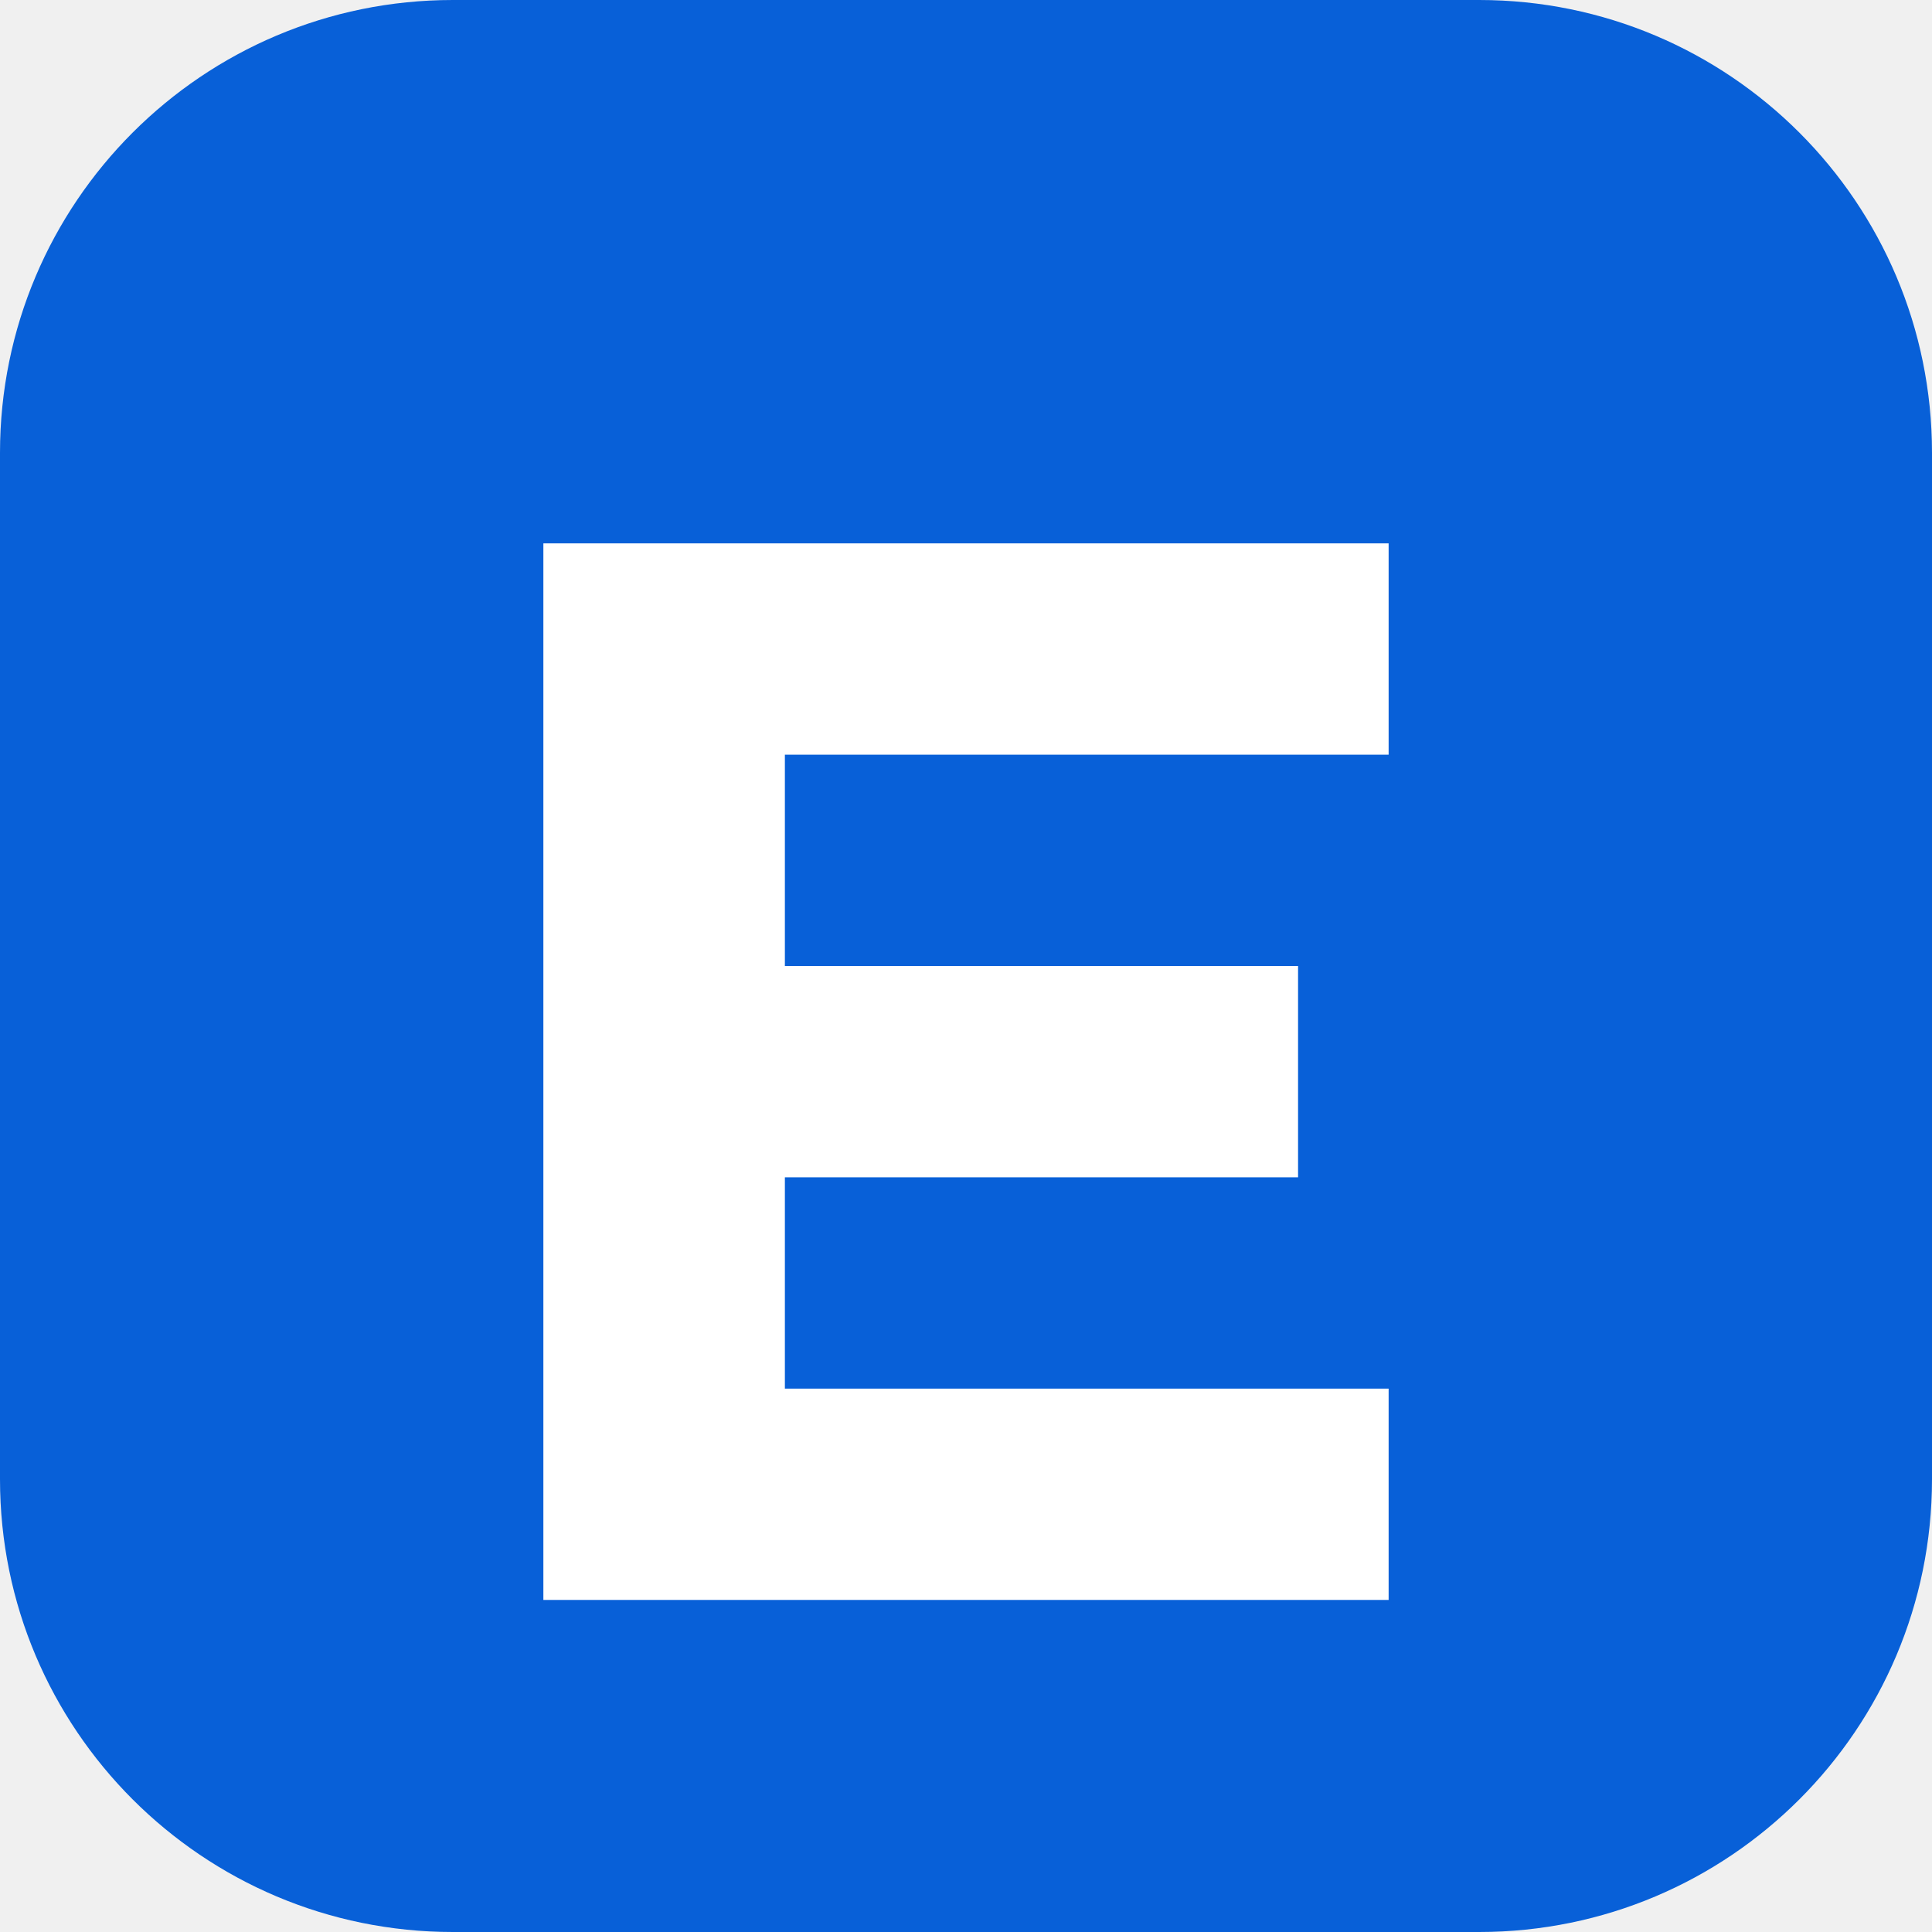
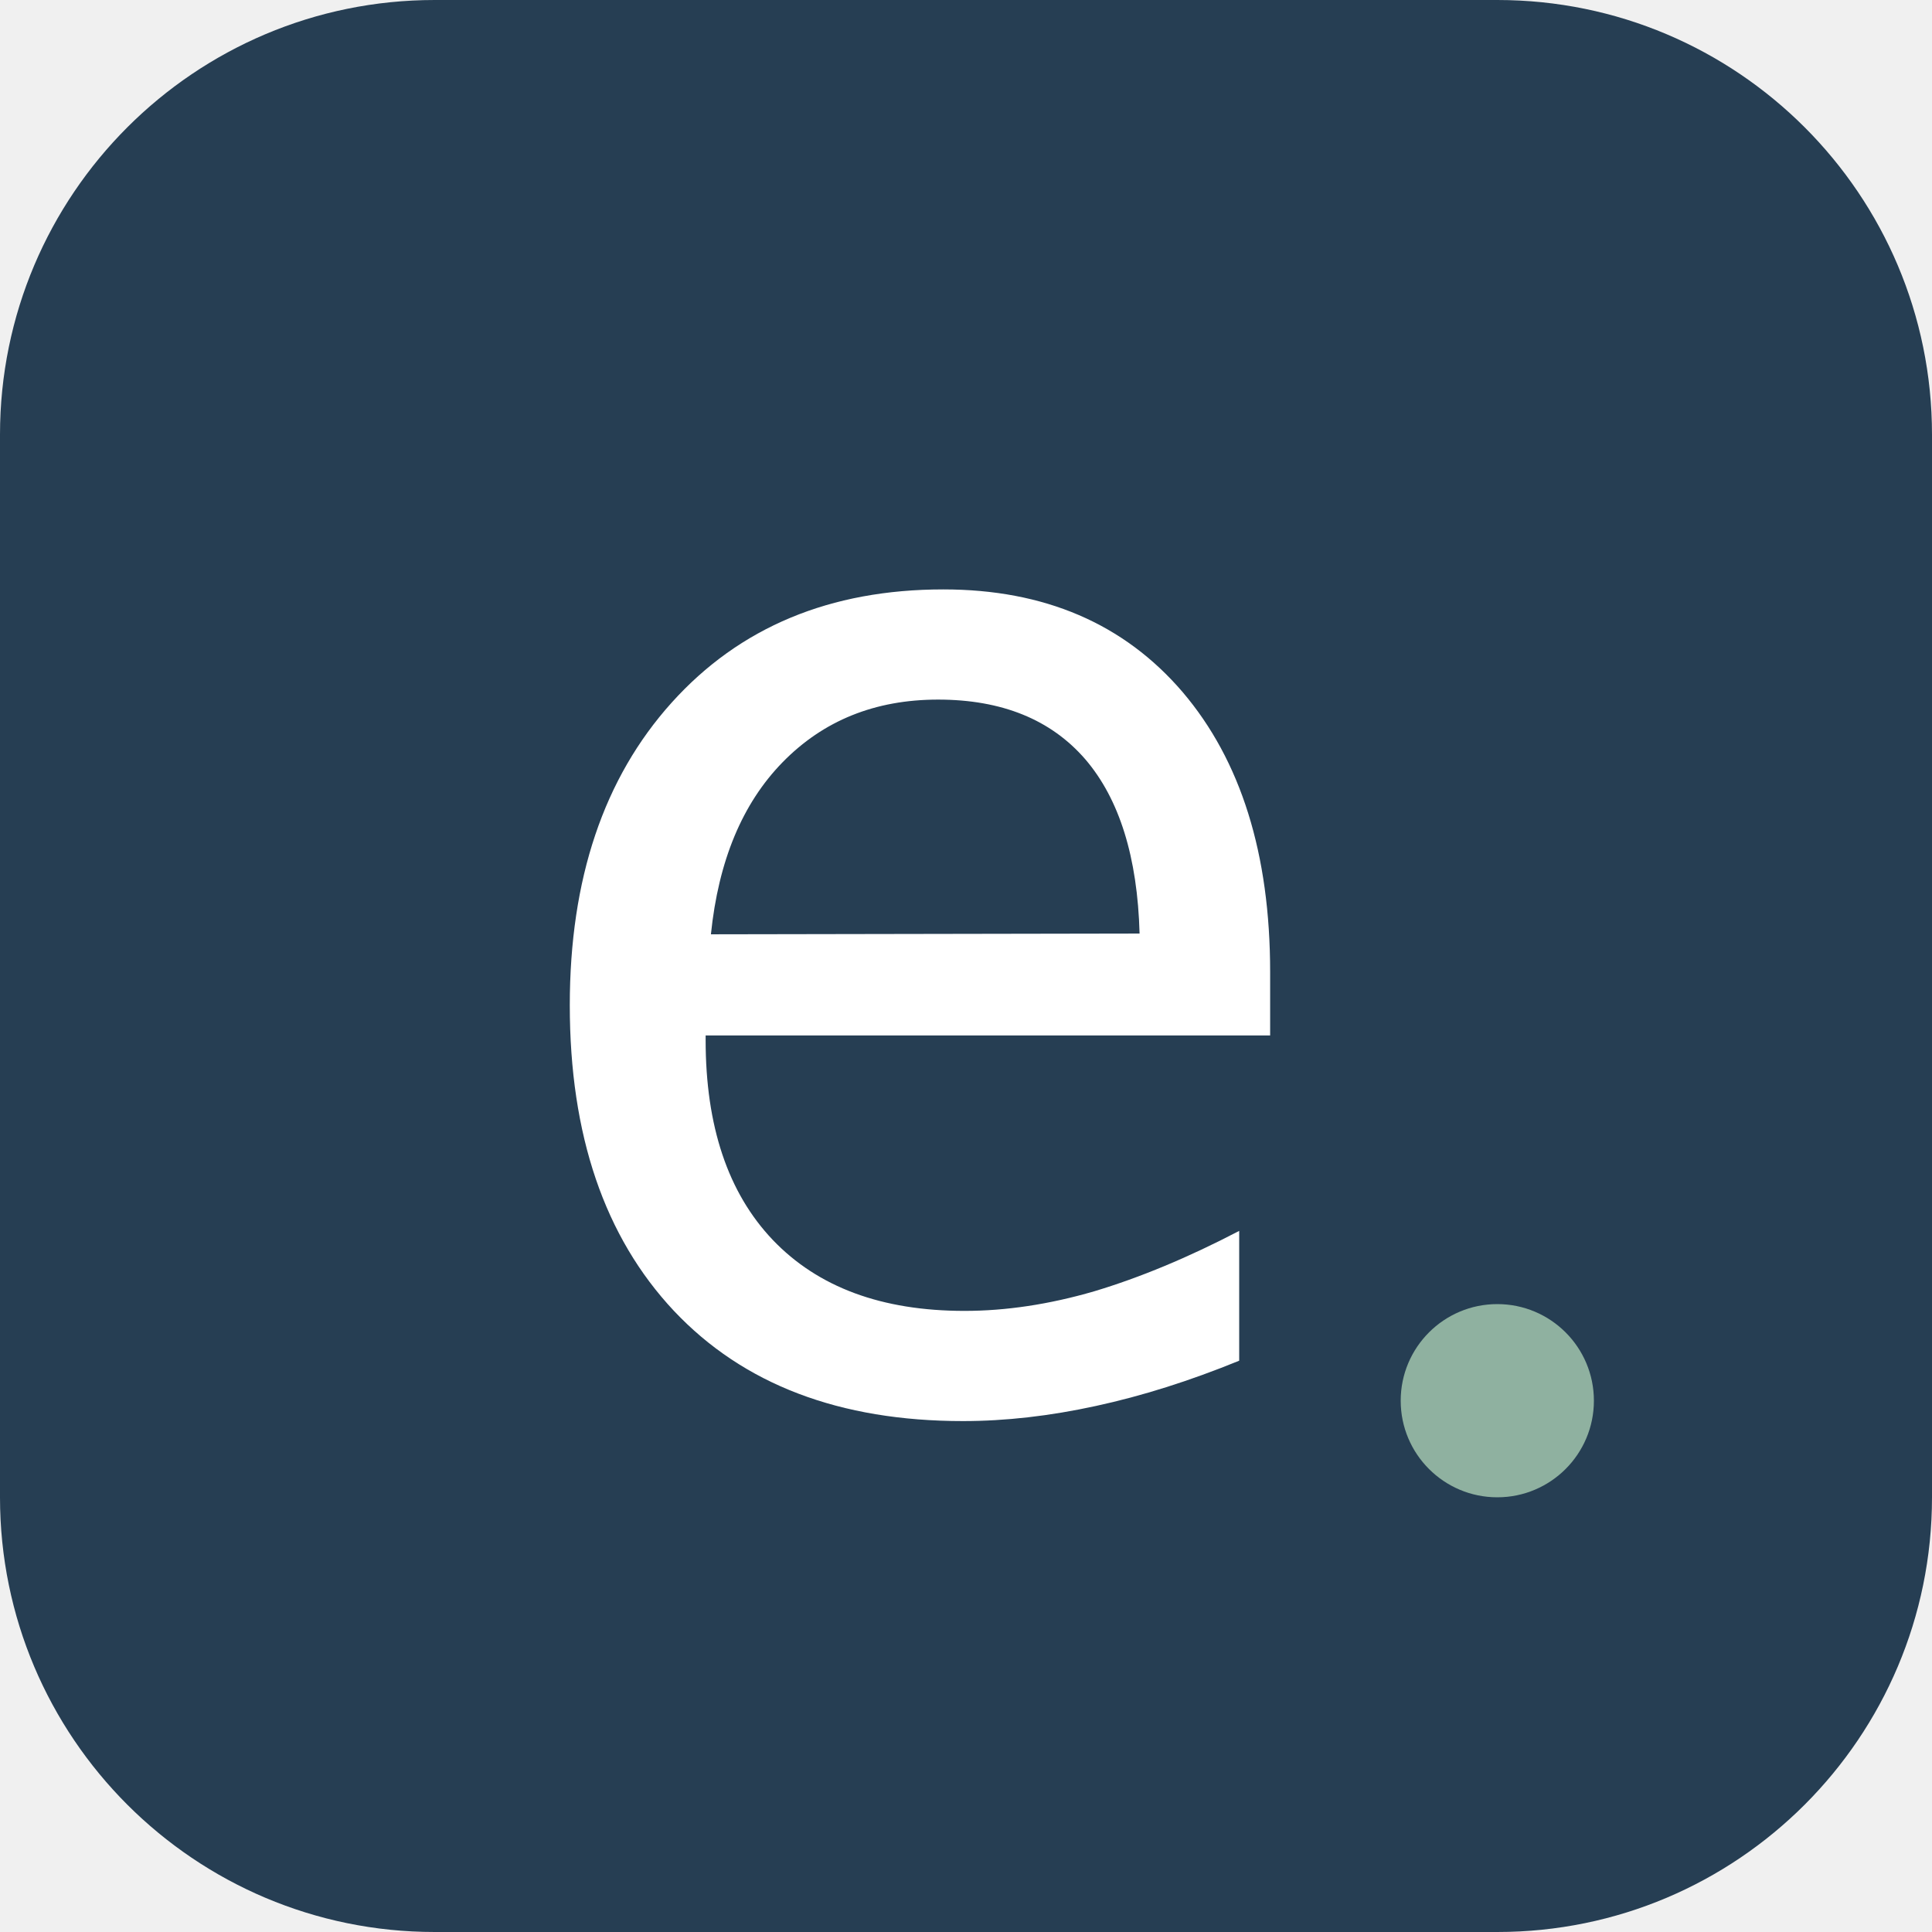
- <svg xmlns="http://www.w3.org/2000/svg" viewBox="0 0 64 64">
-   <rect width="64" height="64" rx="15" fill="#0860d8" />
-   <path d="M18 18h28v7H26v7h17v7H26v7h20v7H18z" fill="#fff" />
+ <svg xmlns="http://www.w3.org/2000/svg" viewBox="0 0 40 40">
+   <rect width="40" height="40" rx="9" fill="#263e53" />
+   <text x="10" y="29" font-family="monospace" font-size="30" fill="#fff">e</text>
+   <circle cx="31" cy="29" r="2" fill="#8fb1a0" />
</svg>
